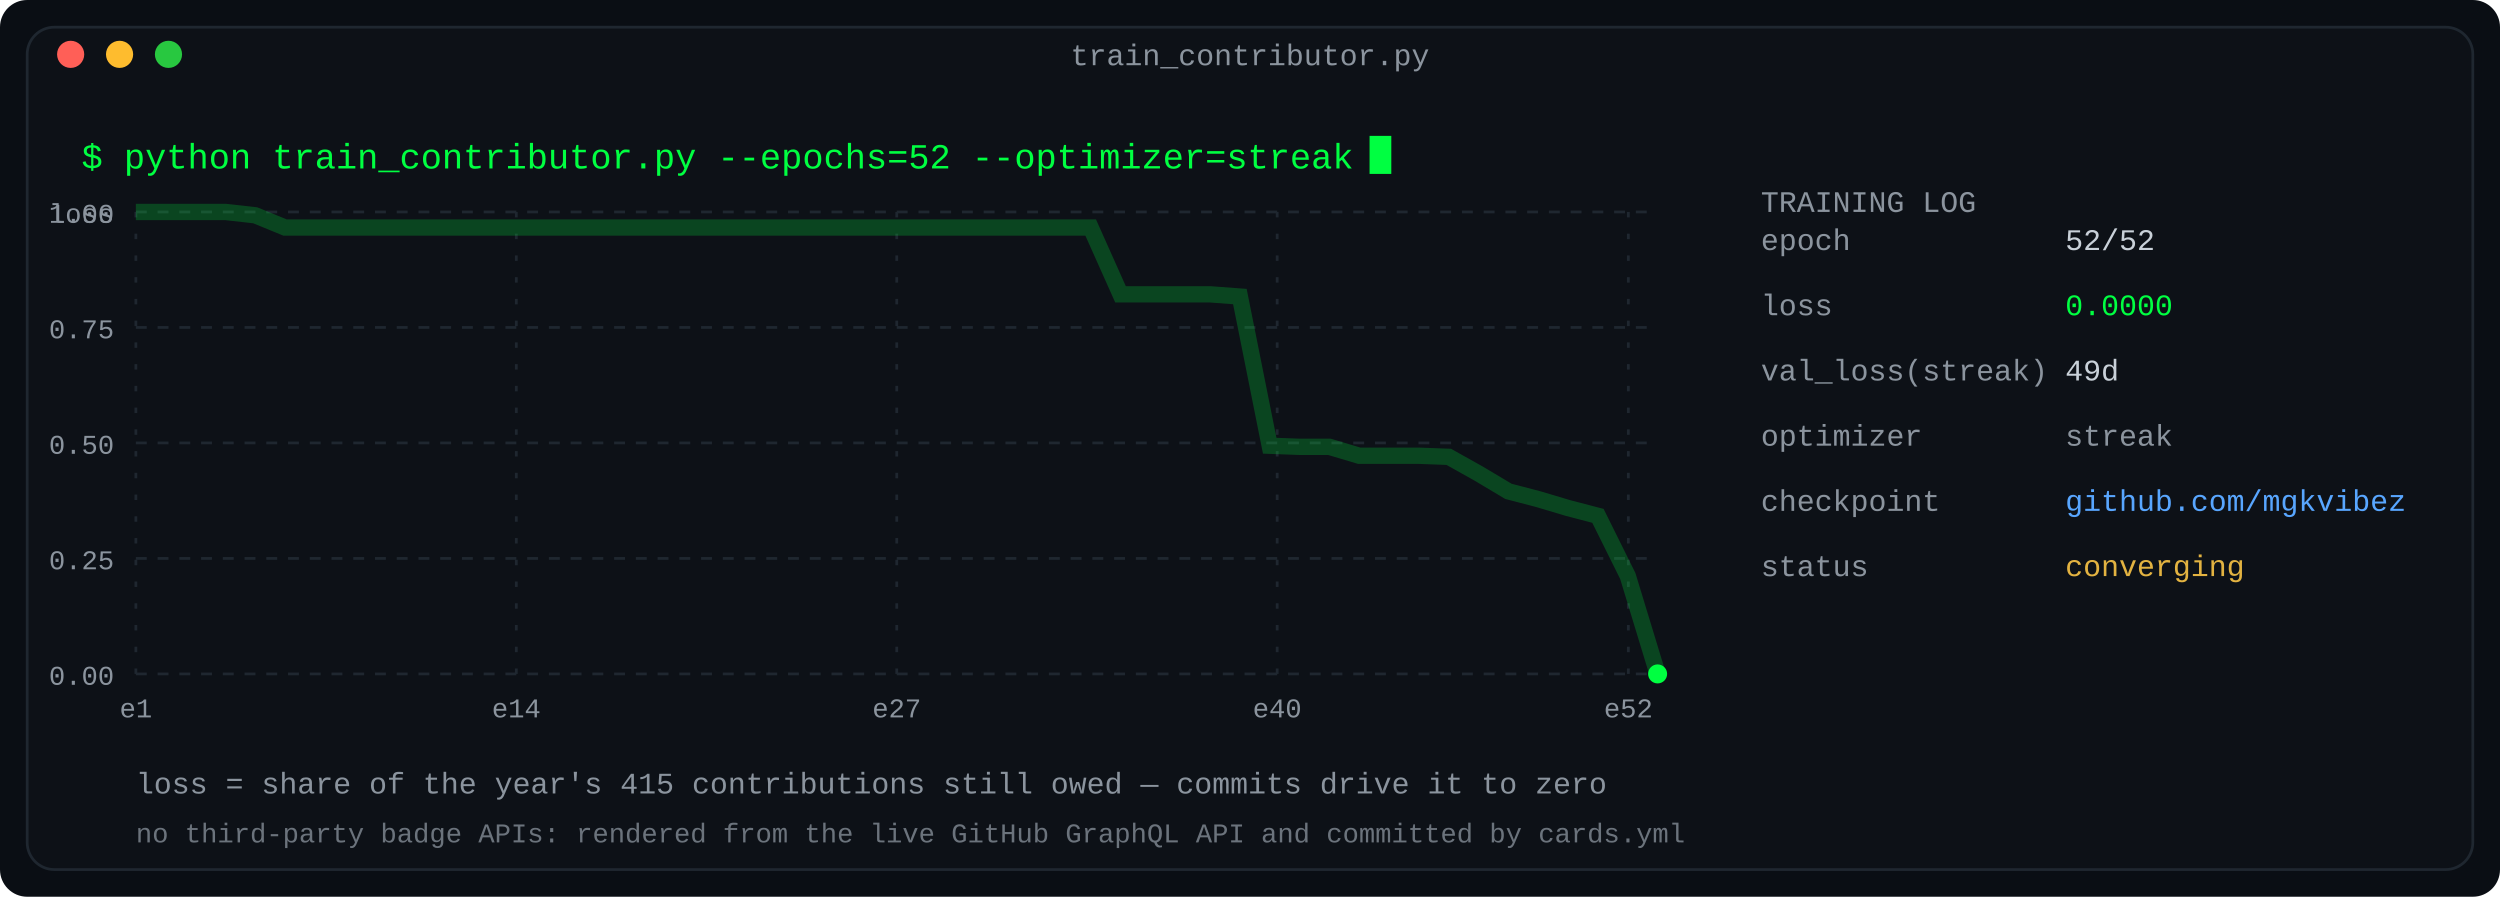
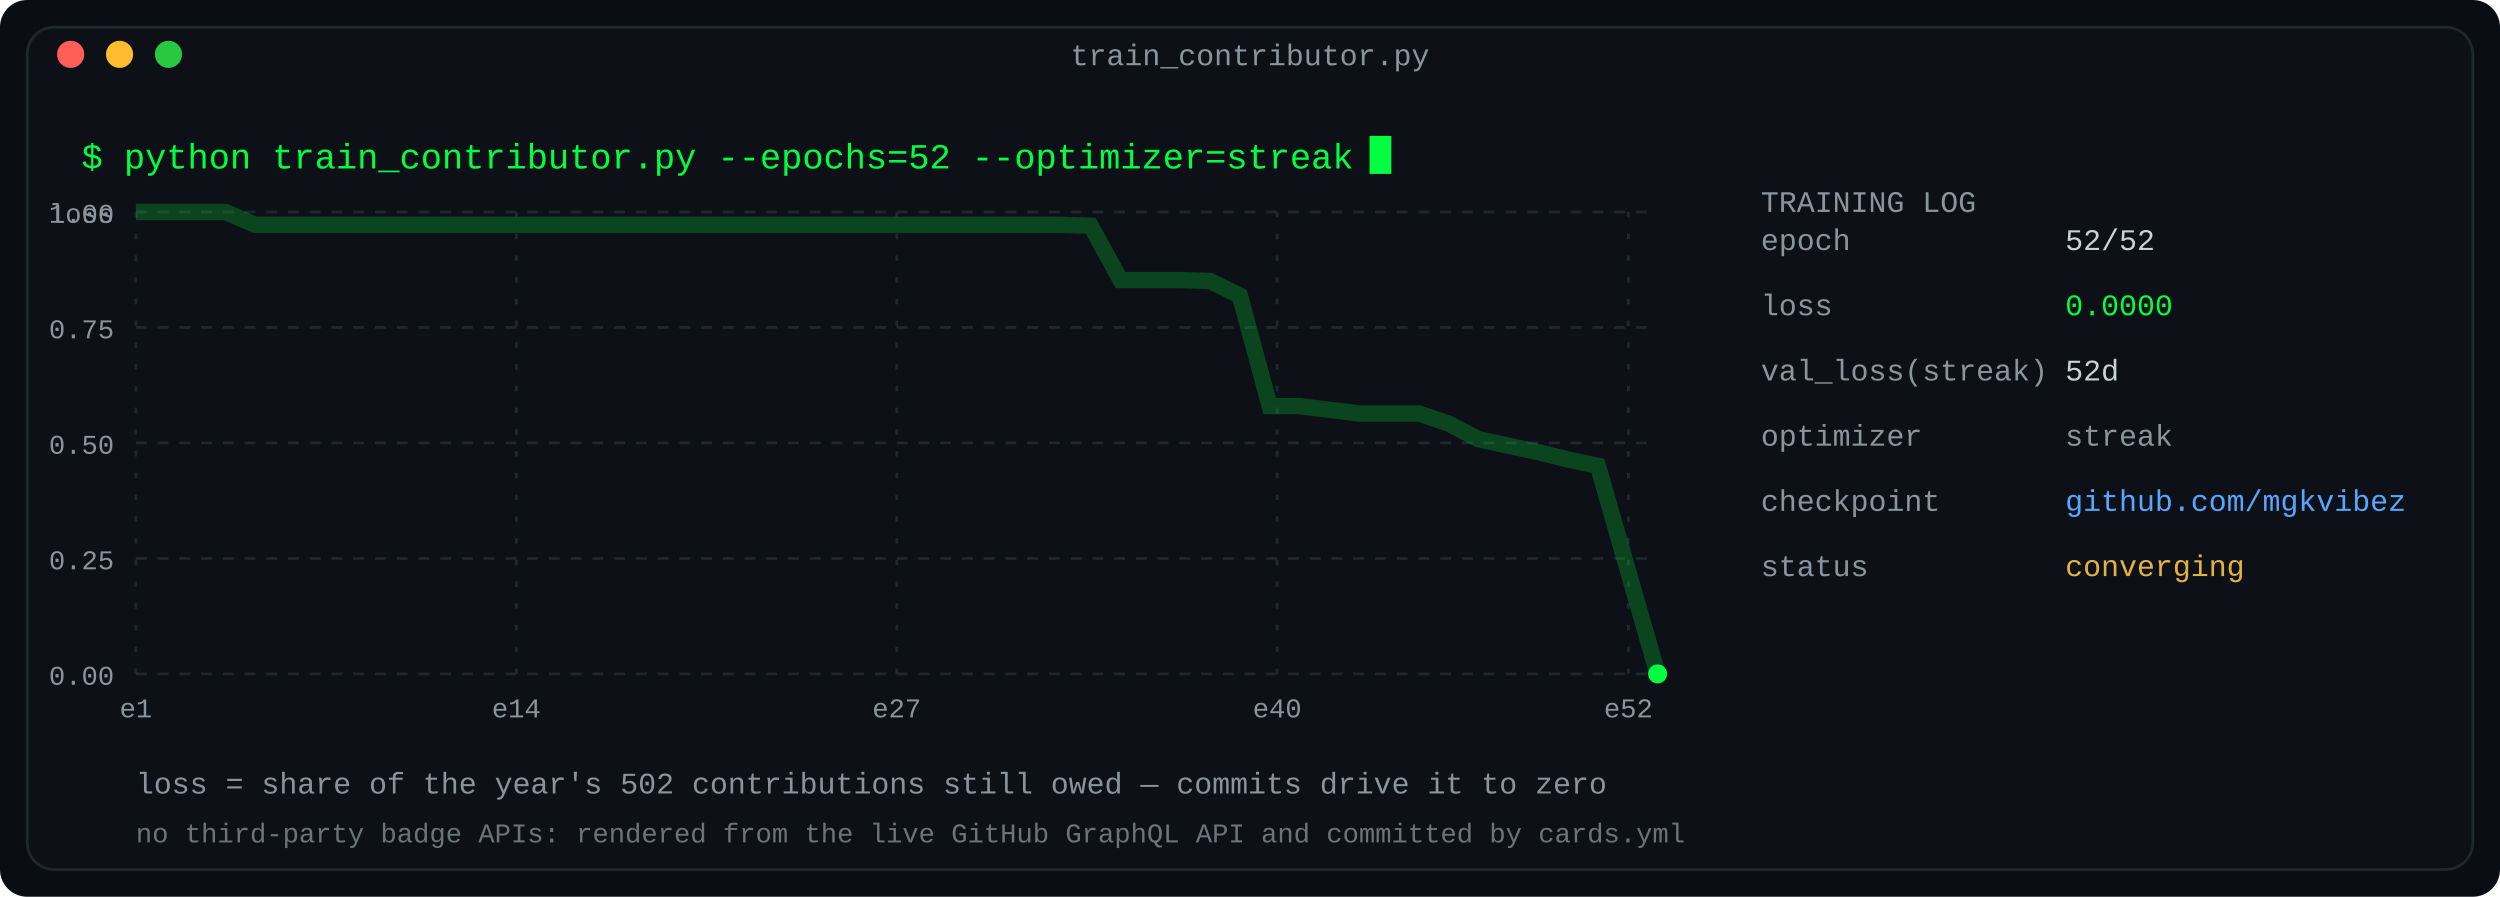
<svg xmlns="http://www.w3.org/2000/svg" width="920" height="330" viewBox="0 0 920 330" role="img" aria-label="Training log: a year of contributions as a converging loss curve">
  <defs>
    <linearGradient id="fade" x1="0" y1="0" x2="1" y2="0">
      <stop offset="0" stop-color="#0d1117" />
      <stop offset="1" stop-color="#0d1117" />
    </linearGradient>
  </defs>
  <rect width="920" height="330" rx="10" fill="#0a0e14" />
  <rect x="10" y="10" width="900" height="310" rx="10" fill="#0d1117" stroke="#1f2730" stroke-width="1" />
  <text x="460.0" y="24" fill="#8b949e" font-family="ui-monospace, SFMono-Regular, 'SF Mono', Menlo, Consolas, 'Liberation Mono', monospace" font-size="11" text-anchor="middle">train_contributor.py</text>
  <circle cx="26" cy="20" r="5" fill="#ff5f57" />
  <circle cx="44" cy="20" r="5" fill="#febc2e" />
  <circle cx="62" cy="20" r="5" fill="#28c840" />
  <text x="30" y="62" fill="#00ff41" font-family="ui-monospace, SFMono-Regular, 'SF Mono', Menlo, Consolas, 'Liberation Mono', monospace" font-size="13" text-anchor="start" font-weight="normal">$ python train_contributor.py --epochs=52 --optimizer=streak</text>
  <rect x="504.0" y="50" width="8" height="14" fill="#00ff41">
    <animate attributeName="opacity" values="1;0" keyTimes="0;0.5" calcMode="discrete" dur="1.1s" repeatCount="indefinite" />
  </rect>
  <line x1="50" y1="78.0" x2="610" y2="78.0" stroke="#1f2730" stroke-width="1" stroke-dasharray="4 4" />
  <text x="42" y="82.0" fill="#8b949e" font-family="ui-monospace, SFMono-Regular, 'SF Mono', Menlo, Consolas, 'Liberation Mono', monospace" font-size="10" text-anchor="end" font-weight="normal">1.00</text>
  <line x1="50" y1="120.5" x2="610" y2="120.5" stroke="#1f2730" stroke-width="1" stroke-dasharray="4 4" />
  <text x="42" y="124.5" fill="#8b949e" font-family="ui-monospace, SFMono-Regular, 'SF Mono', Menlo, Consolas, 'Liberation Mono', monospace" font-size="10" text-anchor="end" font-weight="normal">0.75</text>
  <line x1="50" y1="163.0" x2="610" y2="163.0" stroke="#1f2730" stroke-width="1" stroke-dasharray="4 4" />
  <text x="42" y="167.0" fill="#8b949e" font-family="ui-monospace, SFMono-Regular, 'SF Mono', Menlo, Consolas, 'Liberation Mono', monospace" font-size="10" text-anchor="end" font-weight="normal">0.50</text>
  <line x1="50" y1="205.5" x2="610" y2="205.5" stroke="#1f2730" stroke-width="1" stroke-dasharray="4 4" />
  <text x="42" y="209.5" fill="#8b949e" font-family="ui-monospace, SFMono-Regular, 'SF Mono', Menlo, Consolas, 'Liberation Mono', monospace" font-size="10" text-anchor="end" font-weight="normal">0.25</text>
  <line x1="50" y1="248.0" x2="610" y2="248.0" stroke="#1f2730" stroke-width="1" stroke-dasharray="4 4" />
  <text x="42" y="252.0" fill="#8b949e" font-family="ui-monospace, SFMono-Regular, 'SF Mono', Menlo, Consolas, 'Liberation Mono', monospace" font-size="10" text-anchor="end" font-weight="normal">0.00</text>
  <text x="42" y="82" fill="#8b949e" font-family="ui-monospace, SFMono-Regular, 'SF Mono', Menlo, Consolas, 'Liberation Mono', monospace" font-size="10" text-anchor="end" font-weight="normal">loss</text>
  <line x1="50.0" y1="78" x2="50.0" y2="248" stroke="#1f2730" stroke-width="1" stroke-dasharray="2 6" />
  <text x="50.0" y="264" fill="#8b949e" font-family="ui-monospace, SFMono-Regular, 'SF Mono', Menlo, Consolas, 'Liberation Mono', monospace" font-size="10" text-anchor="middle" font-weight="normal">e1</text>
  <line x1="190.0" y1="78" x2="190.0" y2="248" stroke="#1f2730" stroke-width="1" stroke-dasharray="2 6" />
  <text x="190.0" y="264" fill="#8b949e" font-family="ui-monospace, SFMono-Regular, 'SF Mono', Menlo, Consolas, 'Liberation Mono', monospace" font-size="10" text-anchor="middle" font-weight="normal">e14</text>
  <line x1="330.0" y1="78" x2="330.0" y2="248" stroke="#1f2730" stroke-width="1" stroke-dasharray="2 6" />
  <text x="330.0" y="264" fill="#8b949e" font-family="ui-monospace, SFMono-Regular, 'SF Mono', Menlo, Consolas, 'Liberation Mono', monospace" font-size="10" text-anchor="middle" font-weight="normal">e27</text>
  <line x1="470.0" y1="78" x2="470.0" y2="248" stroke="#1f2730" stroke-width="1" stroke-dasharray="2 6" />
  <text x="470.0" y="264" fill="#8b949e" font-family="ui-monospace, SFMono-Regular, 'SF Mono', Menlo, Consolas, 'Liberation Mono', monospace" font-size="10" text-anchor="middle" font-weight="normal">e40</text>
  <line x1="599.231" y1="78" x2="599.231" y2="248" stroke="#1f2730" stroke-width="1" stroke-dasharray="2 6" />
  <text x="599.231" y="264" fill="#8b949e" font-family="ui-monospace, SFMono-Regular, 'SF Mono', Menlo, Consolas, 'Liberation Mono', monospace" font-size="10" text-anchor="middle" font-weight="normal">e52</text>
-   <polyline fill="none" stroke="#00ff41" stroke-width="6" points="50.0,78.0 60.98,78.0 71.961,78.0 82.941,78.0 93.922,79.229 104.902,83.735 115.882,83.735 126.863,83.735 137.843,83.735 148.824,83.735 159.804,83.735 170.784,83.735 181.765,83.735 192.745,83.735 203.725,83.735 214.706,83.735 225.686,83.735 236.667,83.735 247.647,83.735 258.627,83.735 269.608,83.735 280.588,83.735 291.569,83.735 302.549,83.735 313.529,83.735 324.51,83.735 335.49,83.735 346.471,83.735 357.451,83.735 368.431,83.735 379.412,83.735 390.392,83.735 401.373,83.735 412.353,108.313 423.333,108.313 434.314,108.313 445.294,108.313 456.275,109.133 467.255,164.024 478.235,164.434 489.216,164.434 500.196,167.711 511.176,167.711 522.157,167.711 533.137,168.12 544.118,174.265 555.098,180.819 566.078,183.687 577.059,186.964 588.039,189.831 599.02,211.952 610.0,248.0" opacity="0.22" />
-   <polyline fill="none" stroke="#00ff41" stroke-width="1.6" points="50.0,78.0 61.0,78.0 72.0,78.0 82.9,78.0 93.9,79.2 104.9,83.7 115.9,83.7 126.9,83.7 137.8,83.7 148.8,83.7 159.8,83.7 170.8,83.7 181.8,83.7 192.7,83.7 203.7,83.7 214.7,83.7 225.7,83.7 236.7,83.7 247.6,83.7 258.6,83.7 269.6,83.7 280.6,83.7 291.6,83.7 302.5,83.7 313.5,83.7 324.5,83.7 335.5,83.7 346.5,83.7 357.5,83.7 368.4,83.7 379.4,83.7 390.4,83.7 401.4,83.7 412.4,108.3 423.3,108.3 434.3,108.3 445.3,108.3 456.3,109.1 467.3,164.0 478.2,164.4 489.2,164.4 500.2,167.7 511.2,167.7 522.2,167.7 533.1,168.1 544.1,174.3 555.1,180.8 566.1,183.7 577.1,187.0 588.0,189.8 599.0,212.0 610.0,248.0" stroke-dasharray="2000" stroke-dashoffset="2000">
+   <polyline fill="none" stroke="#00ff41" stroke-width="6" points="50.0,78.0 60.98,78.0 71.961,78.0 82.941,78.0 93.922,82.741 104.902,82.741 115.882,82.741 126.863,82.741 137.843,82.741 148.824,82.741 159.804,82.741 170.784,82.741 181.765,82.741 192.745,82.741 203.725,82.741 214.706,82.741 225.686,82.741 236.667,82.741 247.647,82.741 258.627,82.741 269.608,82.741 280.588,82.741 291.569,82.741 302.549,82.741 313.529,82.741 324.51,82.741 335.49,82.741 346.471,82.741 357.451,82.741 368.431,82.741 379.412,82.741 390.392,82.741 401.373,83.08 412.353,103.06 423.333,103.06 434.314,103.06 445.294,103.398 456.275,108.817 467.255,149.454 478.235,149.454 489.216,150.809 500.196,152.163 511.176,152.163 522.157,152.163 533.137,155.888 544.118,161.645 555.098,164.016 566.078,166.386 577.059,169.096 588.039,171.466 599.02,209.733 610.0,248.0" opacity="0.22" />
+   <polyline fill="none" stroke="#00ff41" stroke-width="1.6" points="50.0,78.0 61.0,78.0 72.0,78.0 82.9,78.0 93.9,82.7 104.9,82.7 115.9,82.7 126.9,82.7 137.8,82.7 148.8,82.7 159.8,82.7 170.8,82.7 181.8,82.7 192.7,82.7 203.7,82.7 214.7,82.7 225.7,82.7 236.7,82.7 247.6,82.7 258.6,82.7 269.6,82.7 280.6,82.7 291.6,82.7 302.5,82.7 313.5,82.7 324.5,82.7 335.5,82.7 346.5,82.7 357.5,82.7 368.4,82.7 379.4,82.7 390.4,82.7 401.4,83.1 412.4,103.1 423.3,103.1 434.3,103.1 445.3,103.4 456.3,108.8 467.3,149.5 478.2,149.5 489.2,150.8 500.2,152.2 511.2,152.2 522.2,152.2 533.1,155.9 544.1,161.6 555.1,164.0 566.1,166.4 577.1,169.1 588.0,171.5 599.0,209.7 610.0,248.0" stroke-dasharray="2000" stroke-dashoffset="2000">
    <animate attributeName="stroke-dashoffset" values="2000;0" dur="2.2s" fill="freeze" />
  </polyline>
  <circle cx="610.0" cy="248.0" r="3.5" fill="#00ff41">
    <animate attributeName="r" values="3.5;6;3.5" dur="2.4s" repeatCount="indefinite" />
    <animate attributeName="opacity" values="1;0.35;1" dur="2.4s" repeatCount="indefinite" />
  </circle>
  <text x="648" y="78" fill="#8b949e" font-family="ui-monospace, SFMono-Regular, 'SF Mono', Menlo, Consolas, 'Liberation Mono', monospace" font-size="11" text-anchor="start" font-weight="normal">TRAINING LOG</text>
  <text x="648" y="92" fill="#8b949e" font-family="ui-monospace, SFMono-Regular, 'SF Mono', Menlo, Consolas, 'Liberation Mono', monospace" font-size="11" text-anchor="start" font-weight="normal">          epoch</text>
  <text x="760" y="92" fill="#c9d1d9" font-family="ui-monospace, SFMono-Regular, 'SF Mono', Menlo, Consolas, 'Liberation Mono', monospace" font-size="11" text-anchor="start" font-weight="normal">52/52</text>
  <text x="648" y="116" fill="#8b949e" font-family="ui-monospace, SFMono-Regular, 'SF Mono', Menlo, Consolas, 'Liberation Mono', monospace" font-size="11" text-anchor="start" font-weight="normal">           loss</text>
  <text x="760" y="116" fill="#00ff41" font-family="ui-monospace, SFMono-Regular, 'SF Mono', Menlo, Consolas, 'Liberation Mono', monospace" font-size="11" text-anchor="start" font-weight="normal">0.0000</text>
  <text x="648" y="140" fill="#8b949e" font-family="ui-monospace, SFMono-Regular, 'SF Mono', Menlo, Consolas, 'Liberation Mono', monospace" font-size="11" text-anchor="start" font-weight="normal">val_loss(streak)</text>
-   <text x="760" y="140" fill="#c9d1d9" font-family="ui-monospace, SFMono-Regular, 'SF Mono', Menlo, Consolas, 'Liberation Mono', monospace" font-size="11" text-anchor="start" font-weight="normal">49d</text>
+   <text x="760" y="140" fill="#c9d1d9" font-family="ui-monospace, SFMono-Regular, 'SF Mono', Menlo, Consolas, 'Liberation Mono', monospace" font-size="11" text-anchor="start" font-weight="normal">52d</text>
  <text x="648" y="164" fill="#8b949e" font-family="ui-monospace, SFMono-Regular, 'SF Mono', Menlo, Consolas, 'Liberation Mono', monospace" font-size="11" text-anchor="start" font-weight="normal">      optimizer</text>
  <text x="760" y="164" fill="#8b949e" font-family="ui-monospace, SFMono-Regular, 'SF Mono', Menlo, Consolas, 'Liberation Mono', monospace" font-size="11" text-anchor="start" font-weight="normal">streak</text>
  <text x="648" y="188" fill="#8b949e" font-family="ui-monospace, SFMono-Regular, 'SF Mono', Menlo, Consolas, 'Liberation Mono', monospace" font-size="11" text-anchor="start" font-weight="normal">     checkpoint</text>
  <text x="760" y="188" fill="#58a6ff" font-family="ui-monospace, SFMono-Regular, 'SF Mono', Menlo, Consolas, 'Liberation Mono', monospace" font-size="11" text-anchor="start" font-weight="normal">github.com/mgkvibez</text>
  <text x="648" y="212" fill="#8b949e" font-family="ui-monospace, SFMono-Regular, 'SF Mono', Menlo, Consolas, 'Liberation Mono', monospace" font-size="11" text-anchor="start" font-weight="normal">         status</text>
  <text x="760" y="212" fill="#e3b341" font-family="ui-monospace, SFMono-Regular, 'SF Mono', Menlo, Consolas, 'Liberation Mono', monospace" font-size="11" text-anchor="start" font-weight="normal">converging</text>
-   <text x="50" y="292" fill="#8b949e" font-family="ui-monospace, SFMono-Regular, 'SF Mono', Menlo, Consolas, 'Liberation Mono', monospace" font-size="11" text-anchor="start" font-weight="normal">loss = share of the year's 415 contributions still owed — commits drive it to zero</text>
+   <text x="50" y="292" fill="#8b949e" font-family="ui-monospace, SFMono-Regular, 'SF Mono', Menlo, Consolas, 'Liberation Mono', monospace" font-size="11" text-anchor="start" font-weight="normal">loss = share of the year's 502 contributions still owed — commits drive it to zero</text>
  <text x="50" y="310" fill="#8b949e" font-family="ui-monospace, SFMono-Regular, 'SF Mono', Menlo, Consolas, 'Liberation Mono', monospace" font-size="10" text-anchor="start" font-weight="normal" opacity="0.75">no third-party badge APIs: rendered from the live GitHub GraphQL API and committed by cards.yml</text>
</svg>
